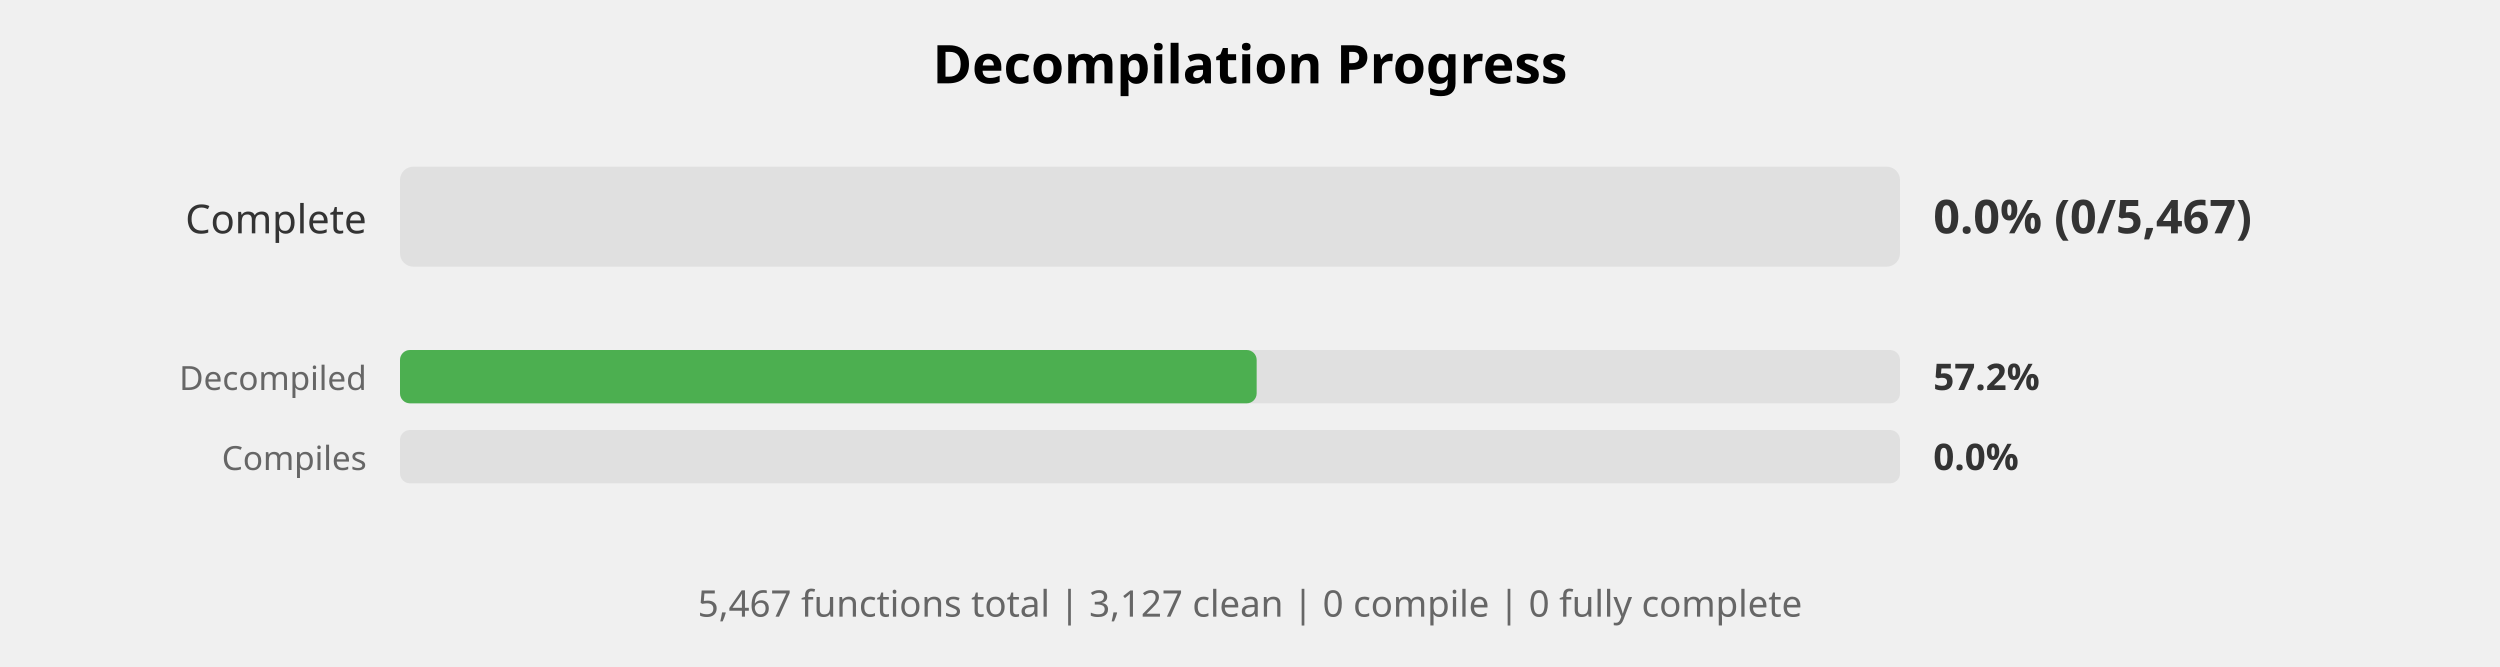
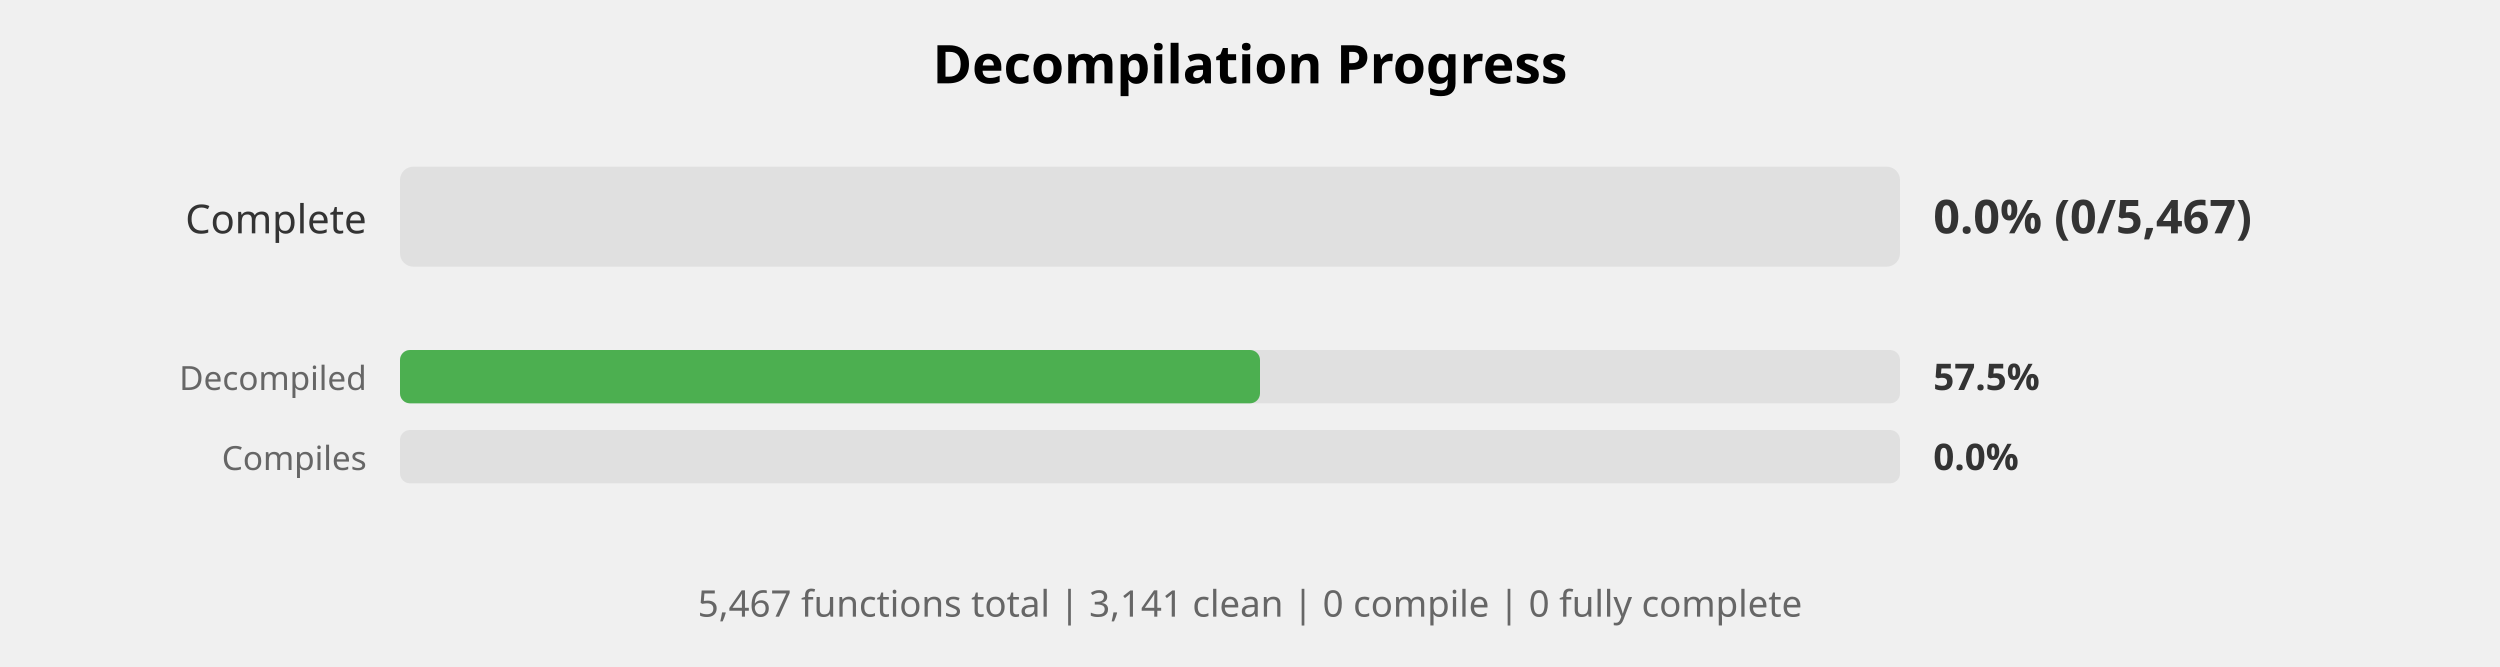
<svg xmlns="http://www.w3.org/2000/svg" width="750" height="200" viewBox="0 0 750 200">
  <style>
    .title { font: bold 16px sans-serif; }
    .label { font: 12px sans-serif; fill: #333; }
    .small-label { font: 10px sans-serif; fill: #666; }
    .percent { font: bold 14px sans-serif; fill: #333; }
    .small-percent { font: bold 11px sans-serif; fill: #333; }
    .summary { font: 11px sans-serif; fill: #666; }
  </style>
  <rect width="100%%" height="100%%" fill="white" />
  <text x="375" y="25" class="title" text-anchor="middle">Decompilation Progress</text>
  <text x="110" y="70" class="label" text-anchor="end">Complete</text>
  <rect x="120" y="50" width="450" height="30" fill="#E0E0E0" rx="4" />
  <text x="580" y="70" class="percent">0.0% (0/5,467)</text>
  <text x="110" y="117" class="small-label" text-anchor="end">Decompiled</text>
  <rect x="120" y="105" width="450" height="16" fill="#E0E0E0" rx="3" />
-   <rect x="120" y="105" width="257" height="16" fill="#4CAF50" rx="3" />
-   <text x="580" y="117" class="small-percent">57.2%</text>
+   <rect x="120" y="105" width="258" height="16" fill="#4CAF50" rx="3" />
+   <text x="580" y="117" class="small-percent">57.5%</text>
  <text x="110" y="141" class="small-label" text-anchor="end">Compiles</text>
  <rect x="120" y="129" width="450" height="16" fill="#E0E0E0" rx="3" />
  <text x="580" y="141" class="small-percent">0.0%</text>
  <text x="375" y="185" class="summary" text-anchor="middle">
-     5,467 functions total | 3,127 clean | 0 compile | 0 fully complete
+     5,467 functions total | 3,141 clean | 0 compile | 0 fully complete
  </text>
</svg>
